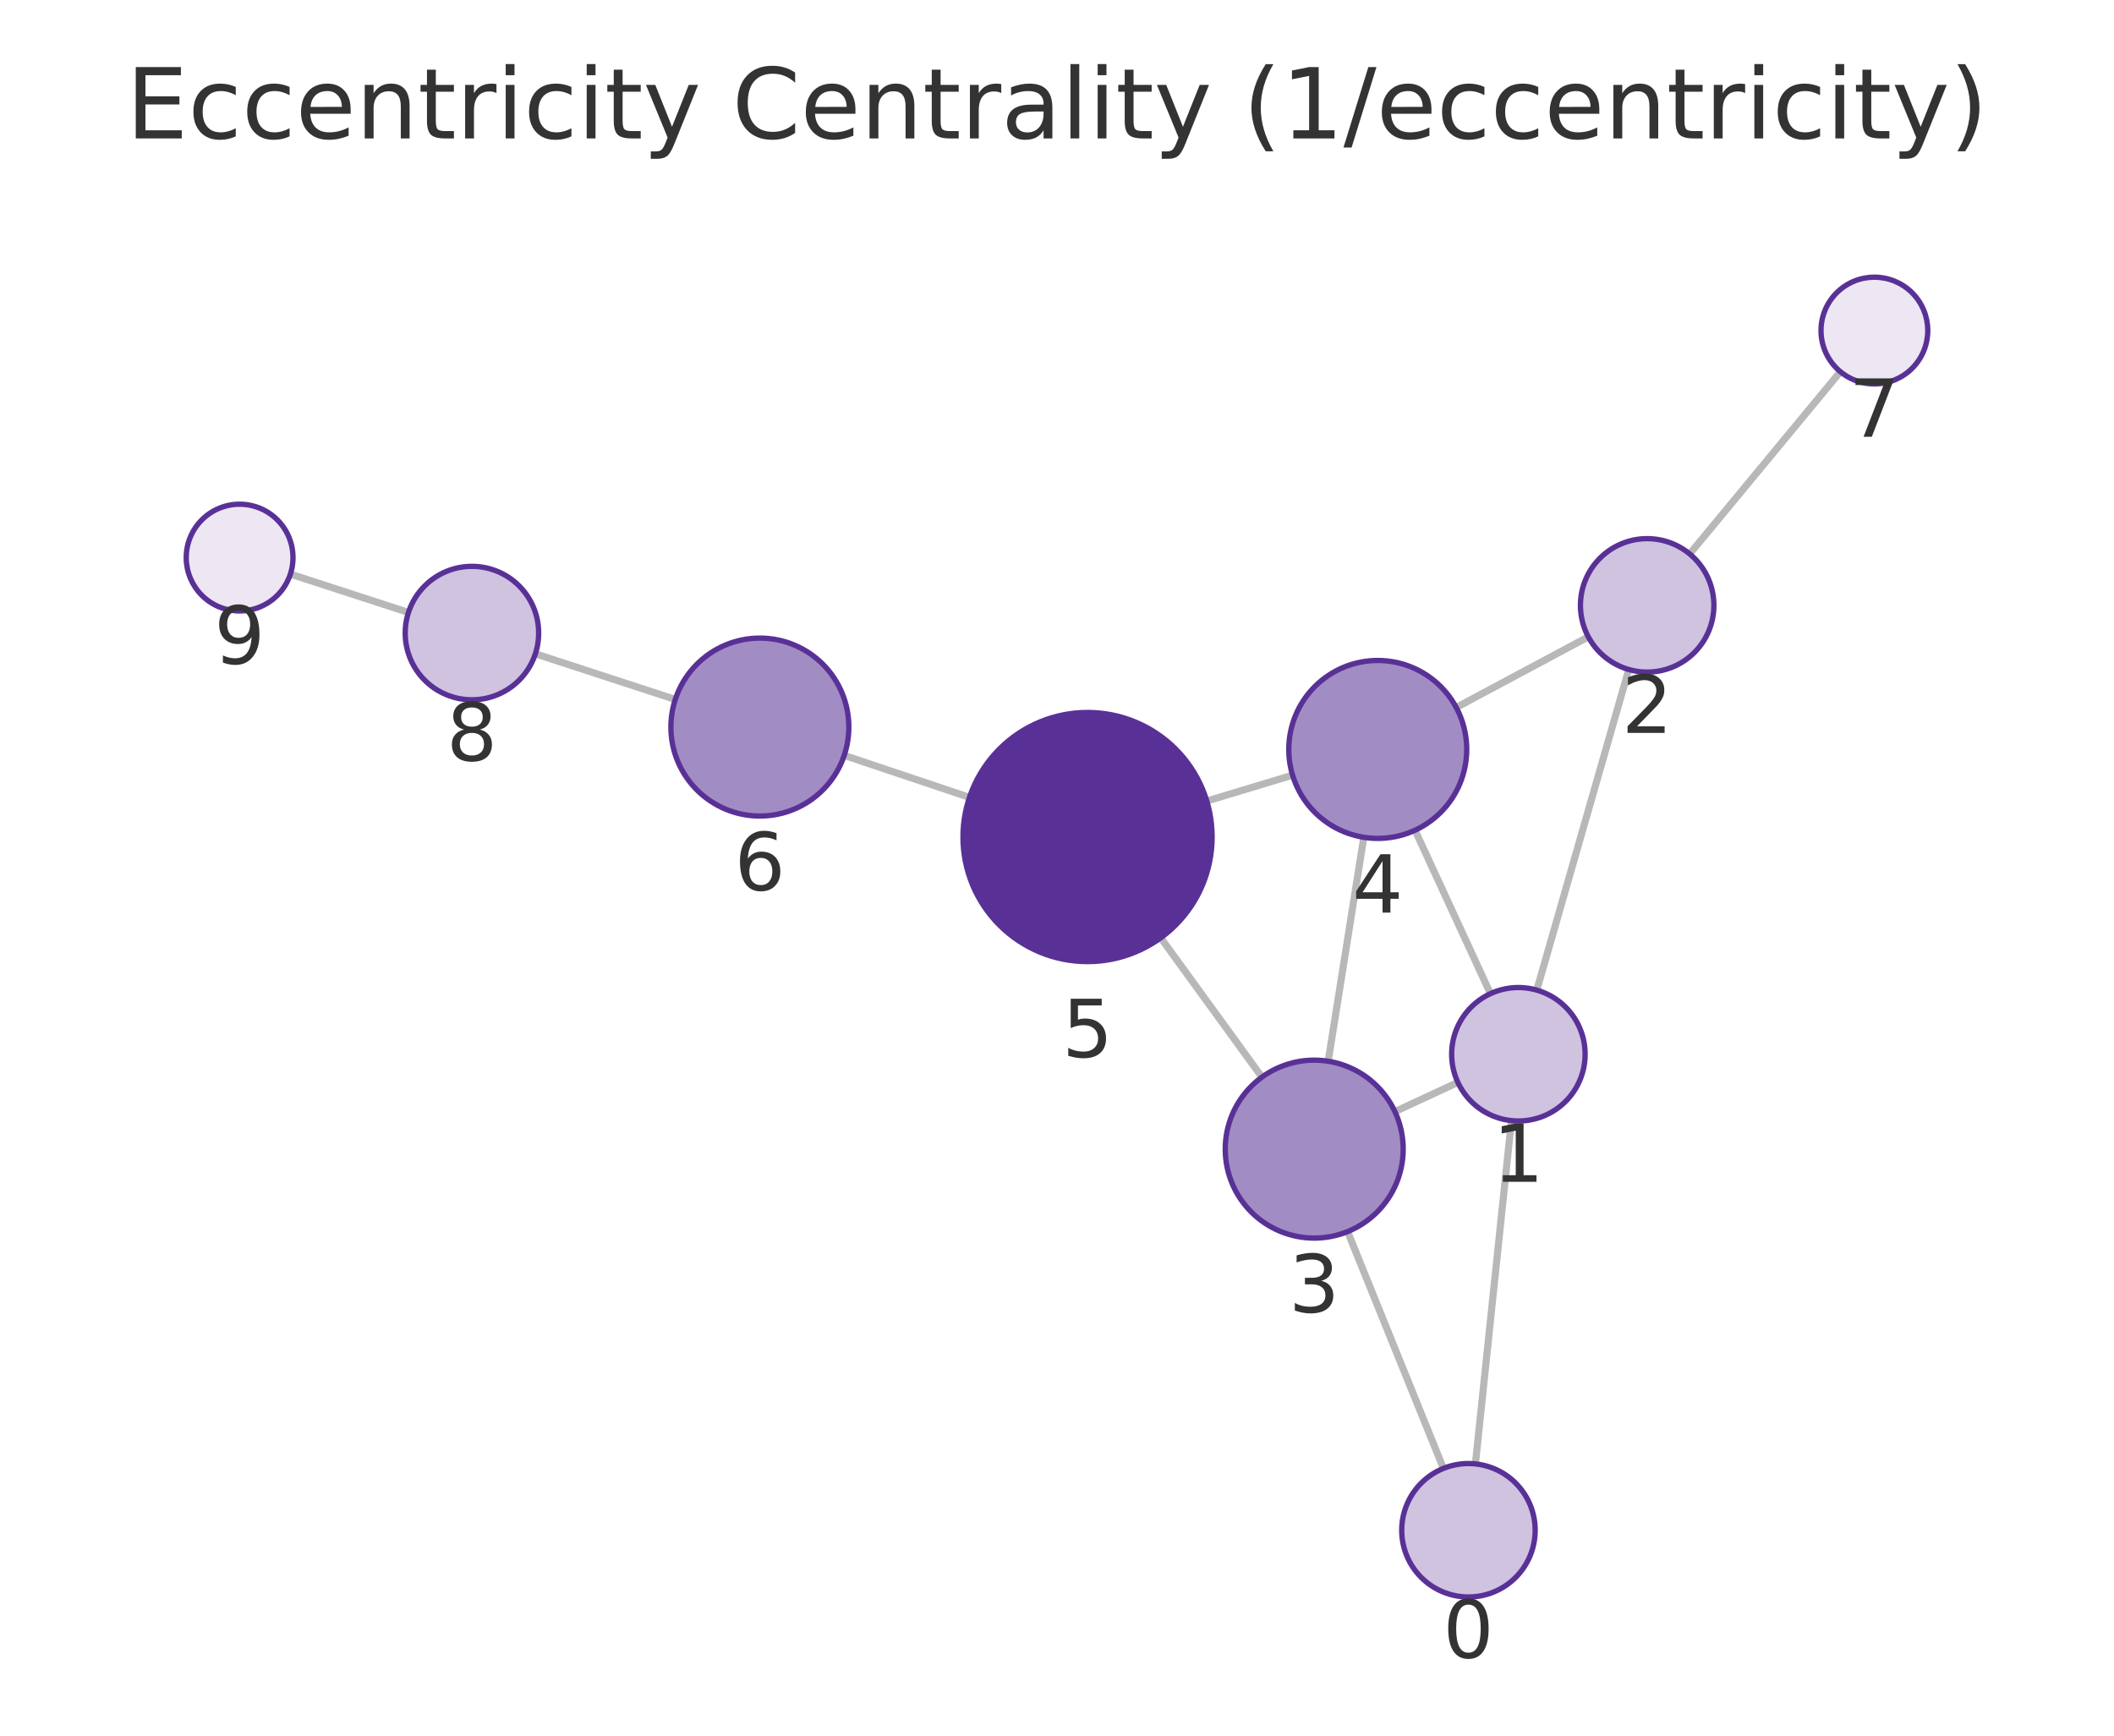
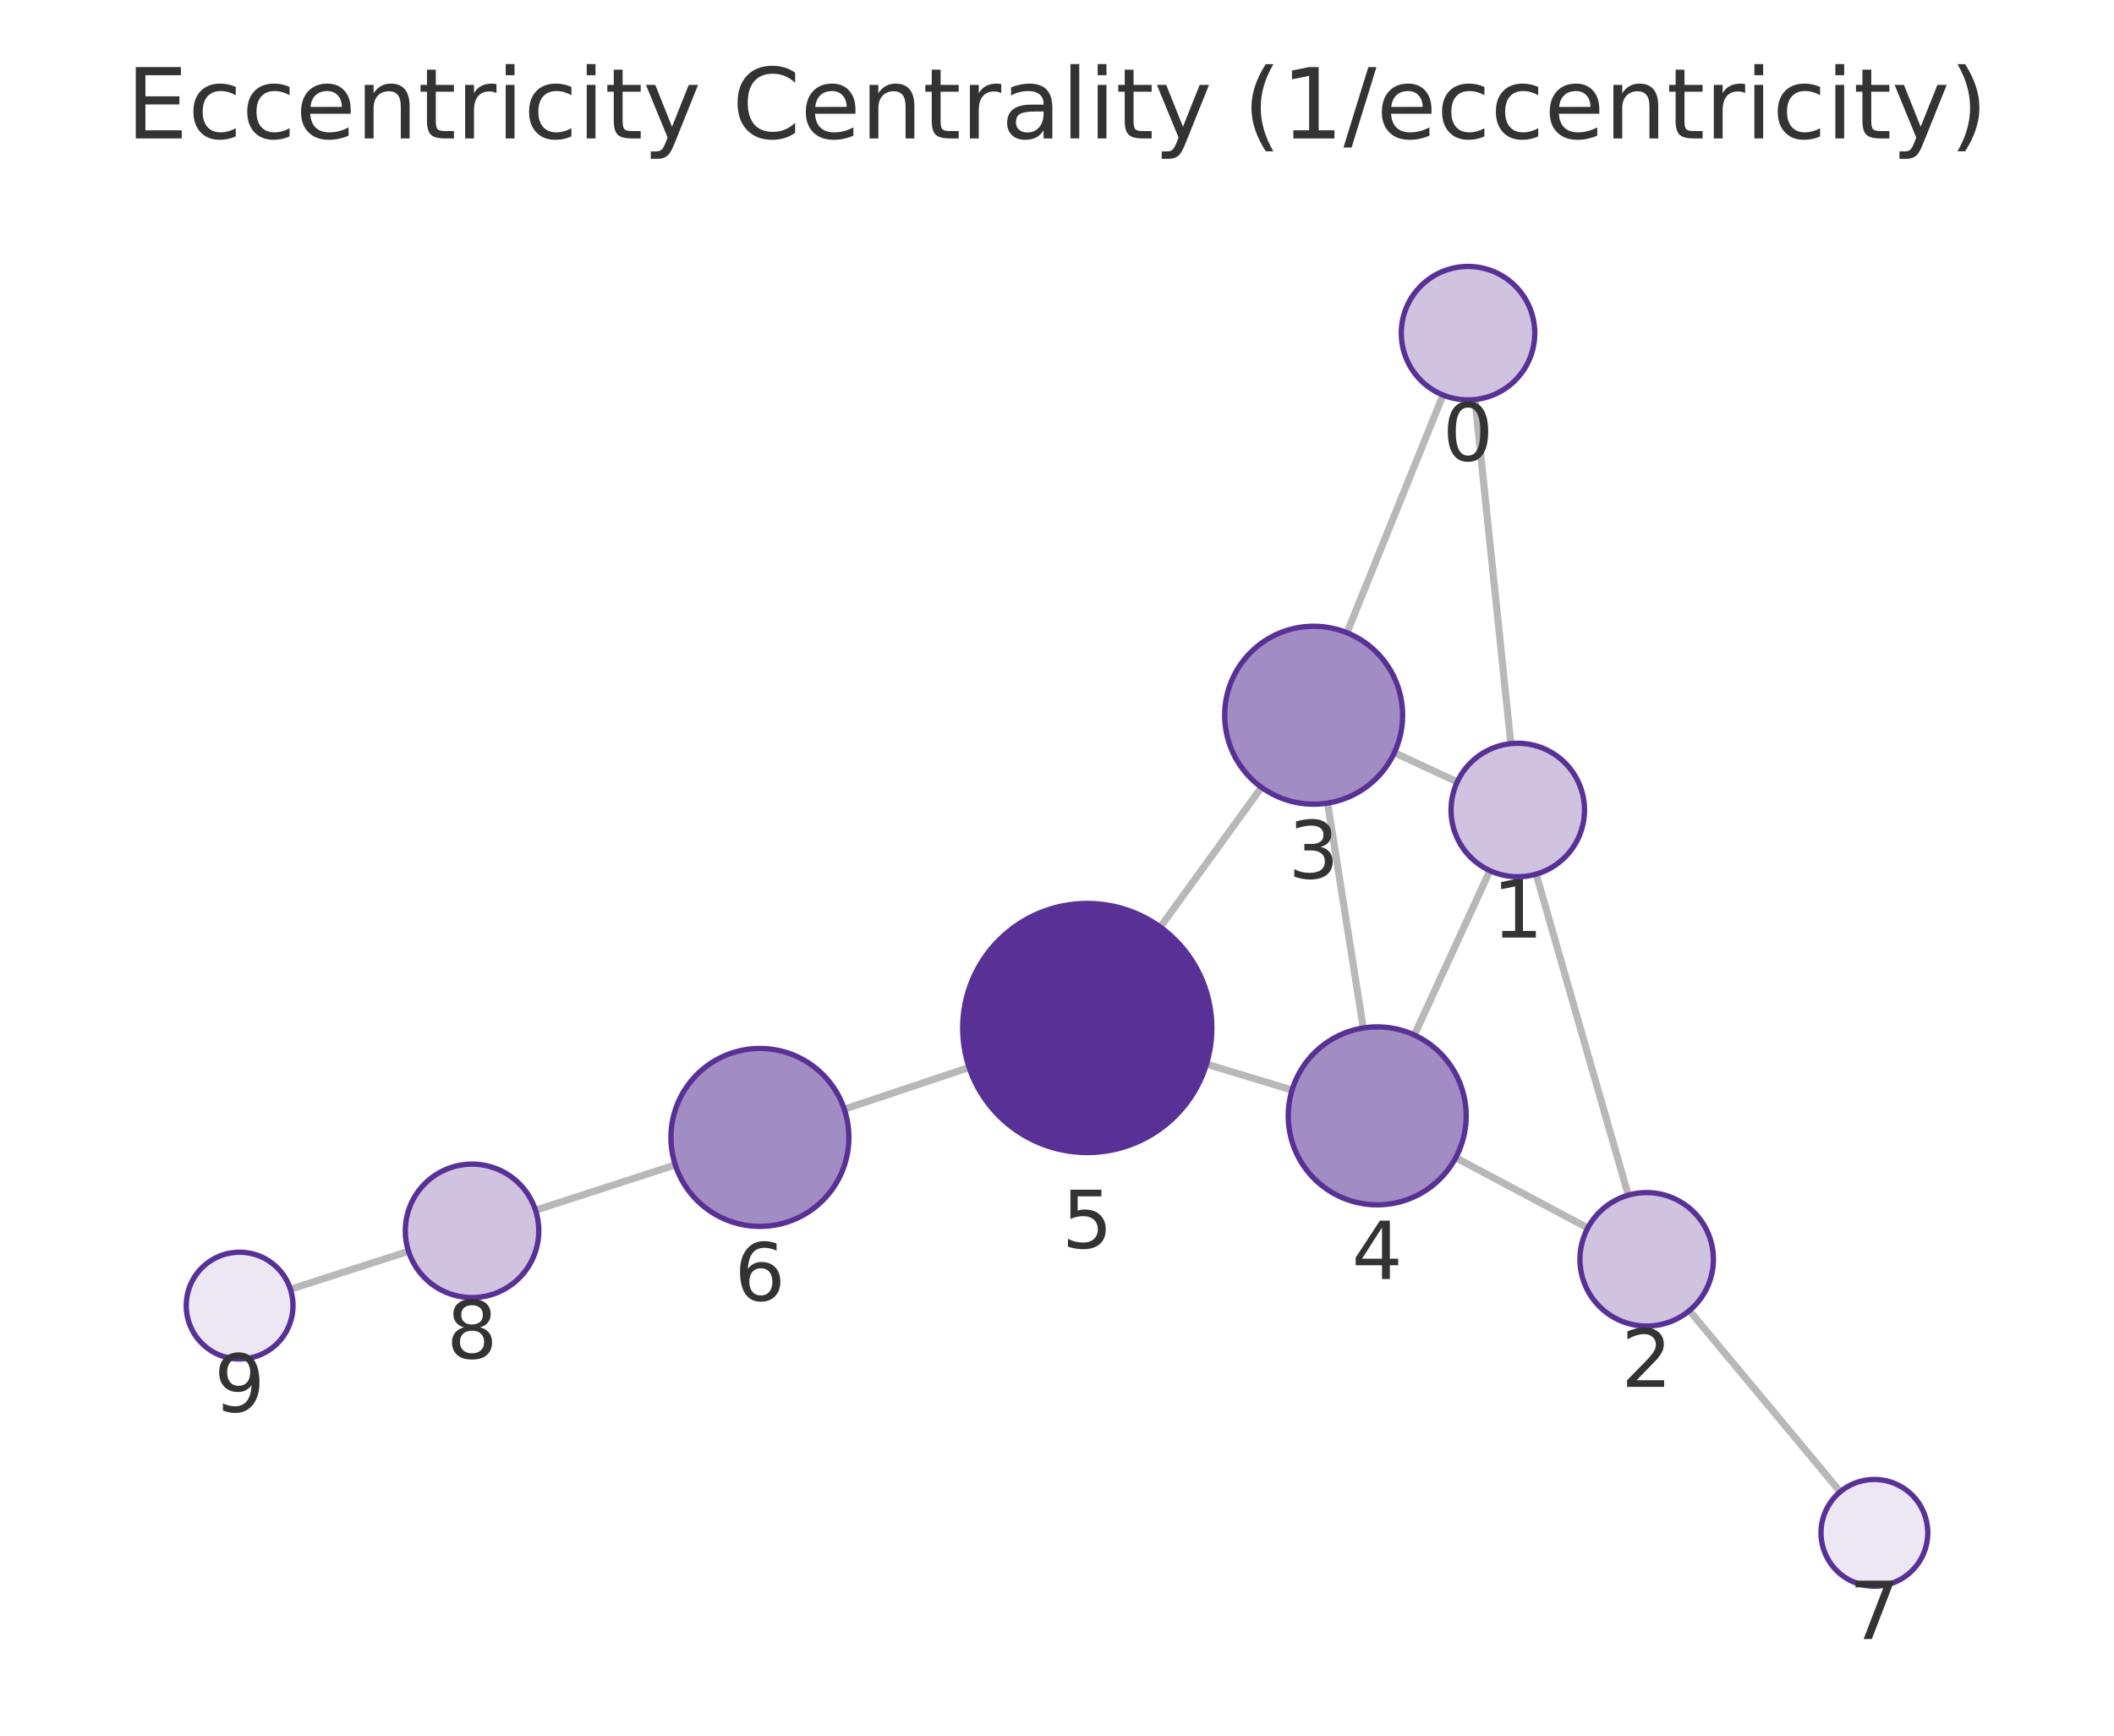
<svg xmlns="http://www.w3.org/2000/svg" xmlns:xlink="http://www.w3.org/1999/xlink" width="237.6pt" height="195.078pt" viewBox="0 0 237.6 195.078" version="1.1">
  <defs>
    <style type="text/css">*{stroke-linejoin: round; stroke-linecap: butt}</style>
  </defs>
  <g id="figure_1">
    <g id="patch_1">
      <path d="M 0 195.078  L 237.6 195.078  L 237.6 0  L 0 0  L 0 195.078  z " style="fill: none" />
    </g>
    <g id="axes_1">
      <g id="patch_2">
        <path d="M 7.2 187.878  L 230.4 187.878  L 230.4 21.558  L 7.2 21.558  L 7.2 187.878  z " style="fill: none" />
      </g>
      <g id="EdgeCollection_1">
-         <path d="M 165.826 164.534  L 169.875 125.952  " clip-path="url(#pa595913be3)" style="fill: #b8b8b8; stroke: #b8b8b8; stroke-width: 0.8" />
-         <path d="M 162.23 165.041  L 151.461 138.425  " clip-path="url(#pa595913be3)" style="fill: #b8b8b8; stroke: #b8b8b8; stroke-width: 0.8" />
-         <path d="M 172.725 111.284  L 183.062 75.248  " clip-path="url(#pa595913be3)" style="fill: #b8b8b8; stroke: #b8b8b8; stroke-width: 0.8" />
-         <path d="M 163.856 121.653  L 156.779 124.941  " clip-path="url(#pa595913be3)" style="fill: #b8b8b8; stroke: #b8b8b8; stroke-width: 0.8" />
-         <path d="M 167.515 111.683  L 159.041 93.313  " clip-path="url(#pa595913be3)" style="fill: #b8b8b8; stroke: #b8b8b8; stroke-width: 0.8" />
-         <path d="M 178.517 71.576  L 163.67 79.517  " clip-path="url(#pa595913be3)" style="fill: #b8b8b8; stroke: #b8b8b8; stroke-width: 0.8" />
-         <path d="M 189.91 62.259  L 206.846 41.777  " clip-path="url(#pa595913be3)" style="fill: #b8b8b8; stroke: #b8b8b8; stroke-width: 0.8" />
-         <path d="M 149.28 119.279  L 153.281 94.109  " clip-path="url(#pa595913be3)" style="fill: #b8b8b8; stroke: #b8b8b8; stroke-width: 0.8" />
-         <path d="M 141.833 121.064  L 130.46 105.406  " clip-path="url(#pa595913be3)" style="fill: #b8b8b8; stroke: #b8b8b8; stroke-width: 0.8" />
-         <path d="M 145.278 87.123  L 135.635 90.033  " clip-path="url(#pa595913be3)" style="fill: #b8b8b8; stroke: #b8b8b8; stroke-width: 0.8" />
-         <path d="M 108.96 89.624  L 94.885 84.901  " clip-path="url(#pa595913be3)" style="fill: #b8b8b8; stroke: #b8b8b8; stroke-width: 0.8" />
-         <path d="M 75.898 78.615  L 60.171 73.481  " clip-path="url(#pa595913be3)" style="fill: #b8b8b8; stroke: #b8b8b8; stroke-width: 0.8" />
-         <path d="M 45.909 68.836  L 32.637 64.524  " clip-path="url(#pa595913be3)" style="fill: #b8b8b8; stroke: #b8b8b8; stroke-width: 0.8" />
+         <path d="M 165.775 44.905  L 169.809 83.582  " clip-path="url(#p15be08f126)" style="fill: #b8b8b8; stroke: #b8b8b8; stroke-width: 0.8" />
+         <path d="M 162.187 44.4  L 151.392 71.117  " clip-path="url(#p15be08f126)" style="fill: #b8b8b8; stroke: #b8b8b8; stroke-width: 0.8" />
+         <path d="M 172.655 98.251  L 183.007 134.332  " clip-path="url(#p15be08f126)" style="fill: #b8b8b8; stroke: #b8b8b8; stroke-width: 0.8" />
+         <path d="M 163.785 87.883  L 156.716 84.6  " clip-path="url(#p15be08f126)" style="fill: #b8b8b8; stroke: #b8b8b8; stroke-width: 0.8" />
+         <path d="M 167.455 97.856  L 158.965 116.331  " clip-path="url(#p15be08f126)" style="fill: #b8b8b8; stroke: #b8b8b8; stroke-width: 0.8" />
+         <path d="M 178.456 138.017  L 163.617 130.117  " clip-path="url(#p15be08f126)" style="fill: #b8b8b8; stroke: #b8b8b8; stroke-width: 0.8" />
+         <path d="M 189.875 147.305  L 206.83 167.671  " clip-path="url(#p15be08f126)" style="fill: #b8b8b8; stroke: #b8b8b8; stroke-width: 0.8" />
+         <path d="M 149.213 90.265  L 153.223 115.541  " clip-path="url(#p15be08f126)" style="fill: #b8b8b8; stroke: #b8b8b8; stroke-width: 0.8" />
+         <path d="M 141.782 88.489  L 130.41 104.199  " clip-path="url(#p15be08f126)" style="fill: #b8b8b8; stroke: #b8b8b8; stroke-width: 0.8" />
+         <path d="M 145.22 122.516  L 135.598 119.6  " clip-path="url(#p15be08f126)" style="fill: #b8b8b8; stroke: #b8b8b8; stroke-width: 0.8" />
+         <path d="M 108.923 119.978  L 94.893 124.669  " clip-path="url(#p15be08f126)" style="fill: #b8b8b8; stroke: #b8b8b8; stroke-width: 0.8" />
+         <path d="M 75.897 130.927  L 60.189 136.025  " clip-path="url(#p15be08f126)" style="fill: #b8b8b8; stroke: #b8b8b8; stroke-width: 0.8" />
+         <path d="M 45.915 140.636  L 32.643 144.905  " clip-path="url(#p15be08f126)" style="fill: #b8b8b8; stroke: #b8b8b8; stroke-width: 0.8" />
      </g>
      <g id="VertexCollection_1">
-         <path d="M 165.044 179.493  C 167.033 179.493 168.94 178.703 170.347 177.297  C 171.753 175.89 172.544 173.983 172.544 171.993  C 172.544 170.004 171.753 168.097 170.347 166.69  C 168.94 165.284 167.033 164.493 165.044 164.493  C 163.055 164.493 161.147 165.284 159.74 166.69  C 158.334 168.097 157.544 170.004 157.544 171.993  C 157.544 173.983 158.334 175.89 159.74 177.297  C 161.147 178.703 163.055 179.493 165.044 179.493  z " clip-path="url(#pa595913be3)" style="fill: #cfc3e0; stroke: #593196; stroke-width: 0.6" />
-         <path d="M 170.657 125.993  C 172.646 125.993 174.554 125.203 175.961 123.797  C 177.367 122.39 178.157 120.482 178.157 118.493  C 178.157 116.504 177.367 114.596 175.961 113.19  C 174.554 111.784 172.646 110.993 170.657 110.993  C 168.668 110.993 166.76 111.784 165.354 113.19  C 163.948 114.596 163.157 116.504 163.157 118.493  C 163.157 120.482 163.948 122.39 165.354 123.797  C 166.76 125.203 168.668 125.993 170.657 125.993  z " clip-path="url(#pa595913be3)" style="fill: #cfc3e0; stroke: #593196; stroke-width: 0.6" />
-         <path d="M 185.13 75.539  C 187.119 75.539 189.027 74.749 190.434 73.342  C 191.84 71.936 192.63 70.028 192.63 68.039  C 192.63 66.05 191.84 64.142 190.434 62.735  C 189.027 61.329 187.119 60.539 185.13 60.539  C 183.141 60.539 181.234 61.329 179.827 62.735  C 178.421 64.142 177.63 66.05 177.63 68.039  C 177.63 70.028 178.421 71.936 179.827 73.342  C 181.234 74.749 183.141 75.539 185.13 75.539  z " clip-path="url(#pa595913be3)" style="fill: #cfc3e0; stroke: #593196; stroke-width: 0.6" />
-         <path d="M 147.71 139.155  C 150.362 139.155 152.906 138.101 154.781 136.226  C 156.656 134.351 157.71 131.807 157.71 129.155  C 157.71 126.503 156.656 123.959 154.781 122.084  C 152.906 120.208 150.362 119.155 147.71 119.155  C 145.058 119.155 142.514 120.208 140.639 122.084  C 138.763 123.959 137.71 126.503 137.71 129.155  C 137.71 131.807 138.763 134.351 140.639 136.226  C 142.514 138.101 145.058 139.155 147.71 139.155  z " clip-path="url(#pa595913be3)" style="fill: #a28cc4; stroke: #593196; stroke-width: 0.6" />
-         <path d="M 154.851 94.233  C 157.504 94.233 160.047 93.179 161.923 91.304  C 163.798 89.429 164.851 86.885 164.851 84.233  C 164.851 81.581 163.798 79.037 161.923 77.162  C 160.047 75.287 157.504 74.233 154.851 74.233  C 152.199 74.233 149.656 75.287 147.78 77.162  C 145.905 79.037 144.851 81.581 144.851 84.233  C 144.851 86.885 145.905 89.429 147.78 91.304  C 149.656 93.179 152.199 94.233 154.851 94.233  z " clip-path="url(#pa595913be3)" style="fill: #a28cc4; stroke: #593196; stroke-width: 0.6" />
-         <path d="M 122.233 108.079  C 125.945 108.079 129.507 106.603 132.132 103.978  C 134.757 101.353 136.233 97.791 136.233 94.079  C 136.233 90.366 134.757 86.804 132.132 84.179  C 129.507 81.554 125.945 80.079 122.233 80.079  C 118.52 80.079 114.958 81.554 112.333 84.179  C 109.708 86.804 108.233 90.366 108.233 94.079  C 108.233 97.791 109.708 101.353 112.333 103.978  C 114.958 106.603 118.52 108.079 122.233 108.079  z " clip-path="url(#pa595913be3)" style="fill: #593196; stroke: #593196; stroke-width: 0.6" />
-         <path d="M 85.404 91.719  C 88.056 91.719 90.6 90.665 92.475 88.79  C 94.35 86.915 95.404 84.371 95.404 81.719  C 95.404 79.067 94.35 76.523 92.475 74.648  C 90.6 72.773 88.056 71.719 85.404 71.719  C 82.752 71.719 80.208 72.773 78.333 74.648  C 76.458 76.523 75.404 79.067 75.404 81.719  C 75.404 84.371 76.458 86.915 78.333 88.79  C 80.208 90.665 82.752 91.719 85.404 91.719  z " clip-path="url(#pa595913be3)" style="fill: #a28cc4; stroke: #593196; stroke-width: 0.6" />
-         <path d="M 210.669 43.153  C 212.261 43.153 213.787 42.52 214.912 41.395  C 216.037 40.27 216.669 38.744 216.669 37.153  C 216.669 35.561 216.037 34.035 214.912 32.91  C 213.787 31.785 212.261 31.153 210.669 31.153  C 209.078 31.153 207.552 31.785 206.427 32.91  C 205.302 34.035 204.669 35.561 204.669 37.153  C 204.669 38.744 205.302 40.27 206.427 41.395  C 207.552 42.52 209.078 43.153 210.669 43.153  z " clip-path="url(#pa595913be3)" style="fill: #ece7f3; stroke: #593196; stroke-width: 0.6" />
-         <path d="M 53.042 78.653  C 55.031 78.653 56.939 77.863 58.345 76.456  C 59.752 75.05 60.542 73.142 60.542 71.153  C 60.542 69.164 59.752 67.256 58.345 65.85  C 56.939 64.443 55.031 63.653 53.042 63.653  C 51.053 63.653 49.145 64.443 47.738 65.85  C 46.332 67.256 45.542 69.164 45.542 71.153  C 45.542 73.142 46.332 75.05 47.738 76.456  C 49.145 77.863 51.053 78.653 53.042 78.653  z " clip-path="url(#pa595913be3)" style="fill: #cfc3e0; stroke: #593196; stroke-width: 0.6" />
-         <path d="M 26.931 68.67  C 28.522 68.67 30.048 68.038 31.173 66.913  C 32.298 65.788 32.931 64.262 32.931 62.67  C 32.931 61.079 32.298 59.553 31.173 58.428  C 30.048 57.303 28.522 56.67 26.931 56.67  C 25.339 56.67 23.813 57.303 22.688 58.428  C 21.563 59.553 20.931 61.079 20.931 62.67  C 20.931 64.262 21.563 65.788 22.688 66.913  C 23.813 68.038 25.339 68.67 26.931 68.67  z " clip-path="url(#pa595913be3)" style="fill: #ece7f3; stroke: #593196; stroke-width: 0.6" />
+         <path d="M 164.997 44.946  C 166.986 44.946 168.894 44.156 170.3 42.749  C 171.707 41.343 172.497 39.435 172.497 37.446  C 172.497 35.457 171.707 33.549 170.3 32.143  C 168.894 30.736 166.986 29.946 164.997 29.946  C 163.008 29.946 161.1 30.736 159.694 32.143  C 158.287 33.549 157.497 35.457 157.497 37.446  C 157.497 39.435 158.287 41.343 159.694 42.749  C 161.1 44.156 163.008 44.946 164.997 44.946  z " clip-path="url(#p15be08f126)" style="fill: #cfc3e0; stroke: #593196; stroke-width: 0.6" />
+         <path d="M 170.587 98.541  C 172.576 98.541 174.484 97.751 175.89 96.345  C 177.297 94.938 178.087 93.03 178.087 91.041  C 178.087 89.052 177.297 87.145 175.89 85.738  C 174.484 84.332 172.576 83.541 170.587 83.541  C 168.598 83.541 166.69 84.332 165.284 85.738  C 163.877 87.145 163.087 89.052 163.087 91.041  C 163.087 93.03 163.877 94.938 165.284 96.345  C 166.69 97.751 168.598 98.541 170.587 98.541  z " clip-path="url(#p15be08f126)" style="fill: #cfc3e0; stroke: #593196; stroke-width: 0.6" />
+         <path d="M 185.076 149.041  C 187.065 149.041 188.973 148.251 190.379 146.845  C 191.786 145.438 192.576 143.53 192.576 141.541  C 192.576 139.552 191.786 137.645 190.379 136.238  C 188.973 134.832 187.065 134.041 185.076 134.041  C 183.087 134.041 181.179 134.832 179.772 136.238  C 178.366 137.645 177.576 139.552 177.576 141.541  C 177.576 143.53 178.366 145.438 179.772 146.845  C 181.179 148.251 183.087 149.041 185.076 149.041  z " clip-path="url(#p15be08f126)" style="fill: #cfc3e0; stroke: #593196; stroke-width: 0.6" />
+         <path d="M 147.646 90.388  C 150.298 90.388 152.842 89.335 154.717 87.46  C 156.592 85.584 157.646 83.041 157.646 80.388  C 157.646 77.736 156.592 75.193 154.717 73.317  C 152.842 71.442 150.298 70.388 147.646 70.388  C 144.994 70.388 142.45 71.442 140.575 73.317  C 138.7 75.193 137.646 77.736 137.646 80.388  C 137.646 83.041 138.7 85.584 140.575 87.46  C 142.45 89.335 144.994 90.388 147.646 90.388  z " clip-path="url(#p15be08f126)" style="fill: #a28cc4; stroke: #593196; stroke-width: 0.6" />
+         <path d="M 154.79 135.417  C 157.442 135.417 159.985 134.364 161.861 132.488  C 163.736 130.613 164.79 128.069 164.79 125.417  C 164.79 122.765 163.736 120.221 161.861 118.346  C 159.985 116.471 157.442 115.417 154.79 115.417  C 152.138 115.417 149.594 116.471 147.719 118.346  C 145.843 120.221 144.79 122.765 144.79 125.417  C 144.79 128.069 145.843 130.613 147.719 132.488  C 149.594 134.364 152.138 135.417 154.79 135.417  z " clip-path="url(#p15be08f126)" style="fill: #a28cc4; stroke: #593196; stroke-width: 0.6" />
+         <path d="M 122.2 129.539  C 125.913 129.539 129.474 128.064 132.1 125.439  C 134.725 122.813 136.2 119.252 136.2 115.539  C 136.2 111.826 134.725 108.265 132.1 105.64  C 129.474 103.014 125.913 101.539 122.2 101.539  C 118.487 101.539 114.926 103.014 112.301 105.64  C 109.675 108.265 108.2 111.826 108.2 115.539  C 108.2 119.252 109.675 122.813 112.301 125.439  C 114.926 128.064 118.487 129.539 122.2 129.539  z " clip-path="url(#p15be08f126)" style="fill: #593196; stroke: #593196; stroke-width: 0.6" />
+         <path d="M 85.409 137.84  C 88.061 137.84 90.604 136.786 92.48 134.911  C 94.355 133.036 95.409 130.492 95.409 127.84  C 95.409 125.188 94.355 122.644 92.48 120.769  C 90.604 118.893 88.061 117.84 85.409 117.84  C 82.757 117.84 80.213 118.893 78.338 120.769  C 76.462 122.644 75.409 125.188 75.409 127.84  C 75.409 130.492 76.462 133.036 78.338 134.911  C 80.213 136.786 82.757 137.84 85.409 137.84  z " clip-path="url(#p15be08f126)" style="fill: #a28cc4; stroke: #593196; stroke-width: 0.6" />
+         <path d="M 210.669 178.282  C 212.261 178.282 213.787 177.65 214.912 176.524  C 216.037 175.399 216.669 173.873 216.669 172.282  C 216.669 170.69 216.037 169.164 214.912 168.039  C 213.787 166.914 212.261 166.282 210.669 166.282  C 209.078 166.282 207.552 166.914 206.427 168.039  C 205.302 169.164 204.669 170.69 204.669 172.282  C 204.669 173.873 205.302 175.399 206.427 176.524  C 207.552 177.65 209.078 178.282 210.669 178.282  z " clip-path="url(#p15be08f126)" style="fill: #ece7f3; stroke: #593196; stroke-width: 0.6" />
+         <path d="M 53.055 145.84  C 55.044 145.84 56.952 145.05 58.358 143.643  C 59.765 142.237 60.555 140.329 60.555 138.34  C 60.555 136.351 59.765 134.443 58.358 133.037  C 56.952 131.63 55.044 130.84 53.055 130.84  C 51.066 130.84 49.158 131.63 47.752 133.037  C 46.345 134.443 45.555 136.351 45.555 138.34  C 45.555 140.329 46.345 142.237 47.752 143.643  C 49.158 145.05 51.066 145.84 53.055 145.84  z " clip-path="url(#p15be08f126)" style="fill: #cfc3e0; stroke: #593196; stroke-width: 0.6" />
+         <path d="M 26.931 152.742  C 28.522 152.742 30.048 152.109 31.173 150.984  C 32.298 149.859 32.931 148.333 32.931 146.742  C 32.931 145.15 32.298 143.624 31.173 142.499  C 30.048 141.374 28.522 140.742 26.931 140.742  C 25.339 140.742 23.813 141.374 22.688 142.499  C 21.563 143.624 20.931 145.15 20.931 146.742  C 20.931 148.333 21.563 149.859 22.688 150.984  C 23.813 152.109 25.339 152.742 26.931 152.742  z " clip-path="url(#p15be08f126)" style="fill: #ece7f3; stroke: #593196; stroke-width: 0.6" />
      </g>
      <g id="text_1">
-         <g clip-path="url(#pa595913be3)">
-           <g style="fill: #333333" transform="translate(162.1805 186.3314) scale(0.09 -0.09)">
+         <g clip-path="url(#p15be08f126)">
+           <g style="fill: #333333" transform="translate(162.1339 51.78372) scale(0.09 -0.09)">
            <defs>
              <path id="DejaVuSans-13" d="M 2034 4250  Q 1547 4250 1301 3770  Q 1056 3291 1056 2328  Q 1056 1369 1301 889  Q 1547 409 2034 409  Q 2525 409 2770 889  Q 3016 1369 3016 2328  Q 3016 3291 2770 3770  Q 2525 4250 2034 4250  z M 2034 4750  Q 2819 4750 3233 4129  Q 3647 3509 3647 2328  Q 3647 1150 3233 529  Q 2819 -91 2034 -91  Q 1250 -91 836 529  Q 422 1150 422 2328  Q 422 3509 836 4129  Q 1250 4750 2034 4750  z " transform="scale(0.015625)" />
            </defs>
            <use xlink:href="#DejaVuSans-13" />
          </g>
        </g>
      </g>
      <g id="text_2">
-         <g clip-path="url(#pa595913be3)">
-           <g style="fill: #333333" transform="translate(167.7942 132.8312) scale(0.09 -0.09)">
+         <g clip-path="url(#p15be08f126)">
+           <g style="fill: #333333" transform="translate(167.7238 105.3793) scale(0.09 -0.09)">
            <defs>
              <path id="DejaVuSans-14" d="M 794 531  L 1825 531  L 1825 4091  L 703 3866  L 703 4441  L 1819 4666  L 2450 4666  L 2450 531  L 3481 531  L 3481 0  L 794 0  L 794 531  z " transform="scale(0.015625)" />
            </defs>
            <use xlink:href="#DejaVuSans-14" />
          </g>
        </g>
      </g>
      <g id="text_3">
-         <g clip-path="url(#pa595913be3)">
-           <g style="fill: #333333" transform="translate(182.2674 82.37668) scale(0.09 -0.09)">
+         <g clip-path="url(#p15be08f126)">
+           <g style="fill: #333333" transform="translate(182.2126 155.8793) scale(0.09 -0.09)">
            <defs>
              <path id="DejaVuSans-15" d="M 1228 531  L 3431 531  L 3431 0  L 469 0  L 469 531  Q 828 903 1448 1529  Q 2069 2156 2228 2338  Q 2531 2678 2651 2914  Q 2772 3150 2772 3378  Q 2772 3750 2511 3984  Q 2250 4219 1831 4219  Q 1534 4219 1204 4116  Q 875 4013 500 3803  L 500 4441  Q 881 4594 1212 4672  Q 1544 4750 1819 4750  Q 2544 4750 2975 4387  Q 3406 4025 3406 3419  Q 3406 3131 3298 2873  Q 3191 2616 2906 2266  Q 2828 2175 2409 1742  Q 1991 1309 1228 531  z " transform="scale(0.015625)" />
            </defs>
            <use xlink:href="#DejaVuSans-15" />
          </g>
        </g>
      </g>
      <g id="text_4">
-         <g clip-path="url(#pa595913be3)">
-           <g style="fill: #333333" transform="translate(144.8467 147.4926) scale(0.09 -0.09)">
+         <g clip-path="url(#p15be08f126)">
+           <g style="fill: #333333" transform="translate(144.7829 98.72638) scale(0.09 -0.09)">
            <defs>
              <path id="DejaVuSans-16" d="M 2597 2516  Q 3050 2419 3304 2112  Q 3559 1806 3559 1356  Q 3559 666 3084 287  Q 2609 -91 1734 -91  Q 1441 -91 1130 -33  Q 819 25 488 141  L 488 750  Q 750 597 1062 519  Q 1375 441 1716 441  Q 2309 441 2620 675  Q 2931 909 2931 1356  Q 2931 1769 2642 2001  Q 2353 2234 1838 2234  L 1294 2234  L 1294 2753  L 1863 2753  Q 2328 2753 2575 2939  Q 2822 3125 2822 3475  Q 2822 3834 2567 4026  Q 2313 4219 1838 4219  Q 1578 4219 1281 4162  Q 984 4106 628 3988  L 628 4550  Q 988 4650 1302 4700  Q 1616 4750 1894 4750  Q 2613 4750 3031 4423  Q 3450 4097 3450 3541  Q 3450 3153 3228 2886  Q 3006 2619 2597 2516  z " transform="scale(0.015625)" />
            </defs>
            <use xlink:href="#DejaVuSans-16" />
          </g>
        </g>
      </g>
      <g id="text_5">
-         <g clip-path="url(#pa595913be3)">
-           <g style="fill: #333333" transform="translate(151.9884 102.5708) scale(0.09 -0.09)">
+         <g clip-path="url(#p15be08f126)">
+           <g style="fill: #333333" transform="translate(151.9265 143.7551) scale(0.09 -0.09)">
            <defs>
              <path id="DejaVuSans-17" d="M 2419 4116  L 825 1625  L 2419 1625  L 2419 4116  z M 2253 4666  L 3047 4666  L 3047 1625  L 3713 1625  L 3713 1100  L 3047 1100  L 3047 0  L 2419 0  L 2419 1100  L 313 1100  L 313 1709  L 2253 4666  z " transform="scale(0.015625)" />
            </defs>
            <use xlink:href="#DejaVuSans-17" />
          </g>
        </g>
      </g>
      <g id="text_6">
-         <g clip-path="url(#pa595913be3)">
-           <g style="fill: #333333" transform="translate(119.3694 118.8164) scale(0.09 -0.09)">
+         <g clip-path="url(#p15be08f126)">
+           <g style="fill: #333333" transform="translate(119.3372 140.277) scale(0.09 -0.09)">
            <defs>
              <path id="DejaVuSans-18" d="M 691 4666  L 3169 4666  L 3169 4134  L 1269 4134  L 1269 2991  Q 1406 3038 1543 3061  Q 1681 3084 1819 3084  Q 2600 3084 3056 2656  Q 3513 2228 3513 1497  Q 3513 744 3044 326  Q 2575 -91 1722 -91  Q 1428 -91 1123 -41  Q 819 9 494 109  L 494 744  Q 775 591 1075 516  Q 1375 441 1709 441  Q 2250 441 2565 725  Q 2881 1009 2881 1497  Q 2881 1984 2565 2268  Q 2250 2553 1709 2553  Q 1456 2553 1204 2497  Q 953 2441 691 2322  L 691 4666  z " transform="scale(0.015625)" />
            </defs>
            <use xlink:href="#DejaVuSans-18" />
          </g>
        </g>
      </g>
      <g id="text_7">
-         <g clip-path="url(#pa595913be3)">
-           <g style="fill: #333333" transform="translate(82.54103 100.057) scale(0.09 -0.09)">
+         <g clip-path="url(#p15be08f126)">
+           <g style="fill: #333333" transform="translate(82.54552 146.1776) scale(0.09 -0.09)">
            <defs>
              <path id="DejaVuSans-19" d="M 2113 2584  Q 1688 2584 1439 2293  Q 1191 2003 1191 1497  Q 1191 994 1439 701  Q 1688 409 2113 409  Q 2538 409 2786 701  Q 3034 994 3034 1497  Q 3034 2003 2786 2293  Q 2538 2584 2113 2584  z M 3366 4563  L 3366 3988  Q 3128 4100 2886 4159  Q 2644 4219 2406 4219  Q 1781 4219 1451 3797  Q 1122 3375 1075 2522  Q 1259 2794 1537 2939  Q 1816 3084 2150 3084  Q 2853 3084 3261 2657  Q 3669 2231 3669 1497  Q 3669 778 3244 343  Q 2819 -91 2113 -91  Q 1303 -91 875 529  Q 447 1150 447 2328  Q 447 3434 972 4092  Q 1497 4750 2381 4750  Q 2619 4750 2861 4703  Q 3103 4656 3366 4563  z " transform="scale(0.015625)" />
            </defs>
            <use xlink:href="#DejaVuSans-19" />
          </g>
        </g>
      </g>
      <g id="text_8">
-         <g clip-path="url(#pa595913be3)">
-           <g style="fill: #333333" transform="translate(207.8062 49.09055) scale(0.09 -0.09)">
+         <g clip-path="url(#p15be08f126)">
+           <g style="fill: #333333" transform="translate(207.8062 184.2196) scale(0.09 -0.09)">
            <defs>
              <path id="DejaVuSans-1a" d="M 525 4666  L 3525 4666  L 3525 4397  L 1831 0  L 1172 0  L 2766 4134  L 525 4134  L 525 4666  z " transform="scale(0.015625)" />
            </defs>
            <use xlink:href="#DejaVuSans-1a" />
          </g>
        </g>
      </g>
      <g id="text_9">
-         <g clip-path="url(#pa595913be3)">
-           <g style="fill: #333333" transform="translate(50.17867 85.49106) scale(0.09 -0.09)">
+         <g clip-path="url(#p15be08f126)">
+           <g style="fill: #333333" transform="translate(50.19204 152.6778) scale(0.09 -0.09)">
            <defs>
              <path id="DejaVuSans-1b" d="M 2034 2216  Q 1584 2216 1326 1975  Q 1069 1734 1069 1313  Q 1069 891 1326 650  Q 1584 409 2034 409  Q 2484 409 2743 651  Q 3003 894 3003 1313  Q 3003 1734 2745 1975  Q 2488 2216 2034 2216  z M 1403 2484  Q 997 2584 770 2862  Q 544 3141 544 3541  Q 544 4100 942 4425  Q 1341 4750 2034 4750  Q 2731 4750 3128 4425  Q 3525 4100 3525 3541  Q 3525 3141 3298 2862  Q 3072 2584 2669 2484  Q 3125 2378 3379 2068  Q 3634 1759 3634 1313  Q 3634 634 3220 271  Q 2806 -91 2034 -91  Q 1263 -91 848 271  Q 434 634 434 1313  Q 434 1759 690 2068  Q 947 2378 1403 2484  z M 1172 3481  Q 1172 3119 1398 2916  Q 1625 2713 2034 2713  Q 2441 2713 2670 2916  Q 2900 3119 2900 3481  Q 2900 3844 2670 4047  Q 2441 4250 2034 4250  Q 1625 4250 1398 4047  Q 1172 3844 1172 3481  z " transform="scale(0.015625)" />
            </defs>
            <use xlink:href="#DejaVuSans-1b" />
          </g>
        </g>
      </g>
      <g id="text_10">
-         <g clip-path="url(#pa595913be3)">
-           <g style="fill: #333333" transform="translate(24.06755 74.60825) scale(0.09 -0.09)">
+         <g clip-path="url(#p15be08f126)">
+           <g style="fill: #333333" transform="translate(24.06755 158.6796) scale(0.09 -0.09)">
            <defs>
              <path id="DejaVuSans-1c" d="M 703 97  L 703 672  Q 941 559 1184 500  Q 1428 441 1663 441  Q 2288 441 2617 861  Q 2947 1281 2994 2138  Q 2813 1869 2534 1725  Q 2256 1581 1919 1581  Q 1219 1581 811 2004  Q 403 2428 403 3163  Q 403 3881 828 4315  Q 1253 4750 1959 4750  Q 2769 4750 3195 4129  Q 3622 3509 3622 2328  Q 3622 1225 3098 567  Q 2575 -91 1691 -91  Q 1453 -91 1209 -44  Q 966 3 703 97  z M 1959 2075  Q 2384 2075 2632 2365  Q 2881 2656 2881 3163  Q 2881 3666 2632 3958  Q 2384 4250 1959 4250  Q 1534 4250 1286 3958  Q 1038 3666 1038 3163  Q 1038 2656 1286 2365  Q 1534 2075 1959 2075  z " transform="scale(0.015625)" />
            </defs>
            <use xlink:href="#DejaVuSans-1c" />
          </g>
        </g>
      </g>
      <g id="matplotlib.axis_1" />
      <g id="matplotlib.axis_2" />
      <g id="text_11">
        <g style="fill: #333333" transform="translate(14.18141 15.55828) scale(0.11 -0.11)">
          <defs>
            <path id="DejaVuSans-28" d="M 628 4666  L 3578 4666  L 3578 4134  L 1259 4134  L 1259 2753  L 3481 2753  L 3481 2222  L 1259 2222  L 1259 531  L 3634 531  L 3634 0  L 628 0  L 628 4666  z " transform="scale(0.015625)" />
            <path id="DejaVuSans-46" d="M 3122 3366  L 3122 2828  Q 2878 2963 2633 3030  Q 2388 3097 2138 3097  Q 1578 3097 1268 2742  Q 959 2388 959 1747  Q 959 1106 1268 751  Q 1578 397 2138 397  Q 2388 397 2633 464  Q 2878 531 3122 666  L 3122 134  Q 2881 22 2623 -34  Q 2366 -91 2075 -91  Q 1284 -91 818 406  Q 353 903 353 1747  Q 353 2603 823 3093  Q 1294 3584 2113 3584  Q 2378 3584 2631 3529  Q 2884 3475 3122 3366  z " transform="scale(0.015625)" />
            <path id="DejaVuSans-48" d="M 3597 1894  L 3597 1613  L 953 1613  Q 991 1019 1311 708  Q 1631 397 2203 397  Q 2534 397 2845 478  Q 3156 559 3463 722  L 3463 178  Q 3153 47 2828 -22  Q 2503 -91 2169 -91  Q 1331 -91 842 396  Q 353 884 353 1716  Q 353 2575 817 3079  Q 1281 3584 2069 3584  Q 2775 3584 3186 3129  Q 3597 2675 3597 1894  z M 3022 2063  Q 3016 2534 2758 2815  Q 2500 3097 2075 3097  Q 1594 3097 1305 2825  Q 1016 2553 972 2059  L 3022 2063  z " transform="scale(0.015625)" />
            <path id="DejaVuSans-51" d="M 3513 2113  L 3513 0  L 2938 0  L 2938 2094  Q 2938 2591 2744 2837  Q 2550 3084 2163 3084  Q 1697 3084 1428 2787  Q 1159 2491 1159 1978  L 1159 0  L 581 0  L 581 3500  L 1159 3500  L 1159 2956  Q 1366 3272 1645 3428  Q 1925 3584 2291 3584  Q 2894 3584 3203 3211  Q 3513 2838 3513 2113  z " transform="scale(0.015625)" />
            <path id="DejaVuSans-57" d="M 1172 4494  L 1172 3500  L 2356 3500  L 2356 3053  L 1172 3053  L 1172 1153  Q 1172 725 1289 603  Q 1406 481 1766 481  L 2356 481  L 2356 0  L 1766 0  Q 1100 0 847 248  Q 594 497 594 1153  L 594 3053  L 172 3053  L 172 3500  L 594 3500  L 594 4494  L 1172 4494  z " transform="scale(0.015625)" />
            <path id="DejaVuSans-55" d="M 2631 2963  Q 2534 3019 2420 3045  Q 2306 3072 2169 3072  Q 1681 3072 1420 2755  Q 1159 2438 1159 1844  L 1159 0  L 581 0  L 581 3500  L 1159 3500  L 1159 2956  Q 1341 3275 1631 3429  Q 1922 3584 2338 3584  Q 2397 3584 2469 3576  Q 2541 3569 2628 3553  L 2631 2963  z " transform="scale(0.015625)" />
            <path id="DejaVuSans-4c" d="M 603 3500  L 1178 3500  L 1178 0  L 603 0  L 603 3500  z M 603 4863  L 1178 4863  L 1178 4134  L 603 4134  L 603 4863  z " transform="scale(0.015625)" />
            <path id="DejaVuSans-5c" d="M 2059 -325  Q 1816 -950 1584 -1140  Q 1353 -1331 966 -1331  L 506 -1331  L 506 -850  L 844 -850  Q 1081 -850 1212 -737  Q 1344 -625 1503 -206  L 1606 56  L 191 3500  L 800 3500  L 1894 763  L 2988 3500  L 3597 3500  L 2059 -325  z " transform="scale(0.015625)" />
            <path id="DejaVuSans-3" transform="scale(0.015625)" />
            <path id="DejaVuSans-26" d="M 4122 4306  L 4122 3641  Q 3803 3938 3442 4084  Q 3081 4231 2675 4231  Q 1875 4231 1450 3742  Q 1025 3253 1025 2328  Q 1025 1406 1450 917  Q 1875 428 2675 428  Q 3081 428 3442 575  Q 3803 722 4122 1019  L 4122 359  Q 3791 134 3420 21  Q 3050 -91 2638 -91  Q 1578 -91 968 557  Q 359 1206 359 2328  Q 359 3453 968 4101  Q 1578 4750 2638 4750  Q 3056 4750 3426 4639  Q 3797 4528 4122 4306  z " transform="scale(0.015625)" />
            <path id="DejaVuSans-44" d="M 2194 1759  Q 1497 1759 1228 1600  Q 959 1441 959 1056  Q 959 750 1161 570  Q 1363 391 1709 391  Q 2188 391 2477 730  Q 2766 1069 2766 1631  L 2766 1759  L 2194 1759  z M 3341 1997  L 3341 0  L 2766 0  L 2766 531  Q 2569 213 2275 61  Q 1981 -91 1556 -91  Q 1019 -91 701 211  Q 384 513 384 1019  Q 384 1609 779 1909  Q 1175 2209 1959 2209  L 2766 2209  L 2766 2266  Q 2766 2663 2505 2880  Q 2244 3097 1772 3097  Q 1472 3097 1187 3025  Q 903 2953 641 2809  L 641 3341  Q 956 3463 1253 3523  Q 1550 3584 1831 3584  Q 2591 3584 2966 3190  Q 3341 2797 3341 1997  z " transform="scale(0.015625)" />
            <path id="DejaVuSans-4f" d="M 603 4863  L 1178 4863  L 1178 0  L 603 0  L 603 4863  z " transform="scale(0.015625)" />
            <path id="DejaVuSans-b" d="M 1984 4856  Q 1566 4138 1362 3434  Q 1159 2731 1159 2009  Q 1159 1288 1364 580  Q 1569 -128 1984 -844  L 1484 -844  Q 1016 -109 783 600  Q 550 1309 550 2009  Q 550 2706 781 3412  Q 1013 4119 1484 4856  L 1984 4856  z " transform="scale(0.015625)" />
            <path id="DejaVuSans-12" d="M 1625 4666  L 2156 4666  L 531 -594  L 0 -594  L 1625 4666  z " transform="scale(0.015625)" />
            <path id="DejaVuSans-c" d="M 513 4856  L 1013 4856  Q 1481 4119 1714 3412  Q 1947 2706 1947 2009  Q 1947 1309 1714 600  Q 1481 -109 1013 -844  L 513 -844  Q 928 -128 1133 580  Q 1338 1288 1338 2009  Q 1338 2731 1133 3434  Q 928 4138 513 4856  z " transform="scale(0.015625)" />
          </defs>
          <use xlink:href="#DejaVuSans-28" />
          <use xlink:href="#DejaVuSans-46" transform="translate(63.1875 0)" />
          <use xlink:href="#DejaVuSans-46" transform="translate(118.1719 0)" />
          <use xlink:href="#DejaVuSans-48" transform="translate(173.1562 0)" />
          <use xlink:href="#DejaVuSans-51" transform="translate(234.6875 0)" />
          <use xlink:href="#DejaVuSans-57" transform="translate(298.0625 0)" />
          <use xlink:href="#DejaVuSans-55" transform="translate(337.2656 0)" />
          <use xlink:href="#DejaVuSans-4c" transform="translate(378.375 0)" />
          <use xlink:href="#DejaVuSans-46" transform="translate(406.1562 0)" />
          <use xlink:href="#DejaVuSans-4c" transform="translate(461.1406 0)" />
          <use xlink:href="#DejaVuSans-57" transform="translate(488.9219 0)" />
          <use xlink:href="#DejaVuSans-5c" transform="translate(528.125 0)" />
          <use xlink:href="#DejaVuSans-3" transform="translate(587.3125 0)" />
          <use xlink:href="#DejaVuSans-26" transform="translate(619.0938 0)" />
          <use xlink:href="#DejaVuSans-48" transform="translate(688.9219 0)" />
          <use xlink:href="#DejaVuSans-51" transform="translate(750.4531 0)" />
          <use xlink:href="#DejaVuSans-57" transform="translate(813.8281 0)" />
          <use xlink:href="#DejaVuSans-55" transform="translate(853.0312 0)" />
          <use xlink:href="#DejaVuSans-44" transform="translate(894.1406 0)" />
          <use xlink:href="#DejaVuSans-4f" transform="translate(955.4219 0)" />
          <use xlink:href="#DejaVuSans-4c" transform="translate(983.2031 0)" />
          <use xlink:href="#DejaVuSans-57" transform="translate(1010.984 0)" />
          <use xlink:href="#DejaVuSans-5c" transform="translate(1050.188 0)" />
          <use xlink:href="#DejaVuSans-3" transform="translate(1109.375 0)" />
          <use xlink:href="#DejaVuSans-b" transform="translate(1141.156 0)" />
          <use xlink:href="#DejaVuSans-14" transform="translate(1180.172 0)" />
          <use xlink:href="#DejaVuSans-12" transform="translate(1243.797 0)" />
          <use xlink:href="#DejaVuSans-48" transform="translate(1277.484 0)" />
          <use xlink:href="#DejaVuSans-46" transform="translate(1339.016 0)" />
          <use xlink:href="#DejaVuSans-46" transform="translate(1394 0)" />
          <use xlink:href="#DejaVuSans-48" transform="translate(1448.984 0)" />
          <use xlink:href="#DejaVuSans-51" transform="translate(1510.516 0)" />
          <use xlink:href="#DejaVuSans-57" transform="translate(1573.891 0)" />
          <use xlink:href="#DejaVuSans-55" transform="translate(1613.094 0)" />
          <use xlink:href="#DejaVuSans-4c" transform="translate(1654.203 0)" />
          <use xlink:href="#DejaVuSans-46" transform="translate(1681.984 0)" />
          <use xlink:href="#DejaVuSans-4c" transform="translate(1736.969 0)" />
          <use xlink:href="#DejaVuSans-57" transform="translate(1764.75 0)" />
          <use xlink:href="#DejaVuSans-5c" transform="translate(1803.953 0)" />
          <use xlink:href="#DejaVuSans-c" transform="translate(1863.141 0)" />
        </g>
      </g>
    </g>
  </g>
  <defs>
-     <clipPath id="pa595913be3">
+     <clipPath id="p15be08f126">
      <rect x="7.2" y="21.558" width="223.2" height="166.32" />
    </clipPath>
  </defs>
</svg>
